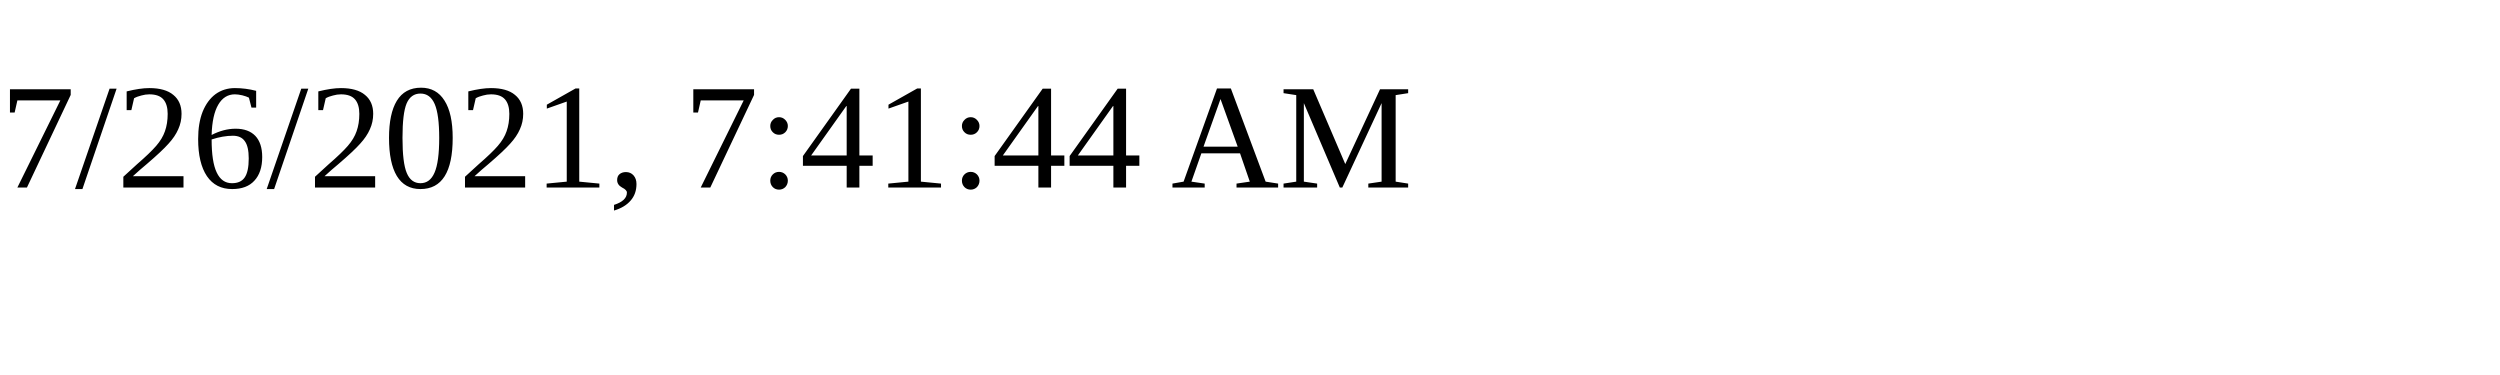
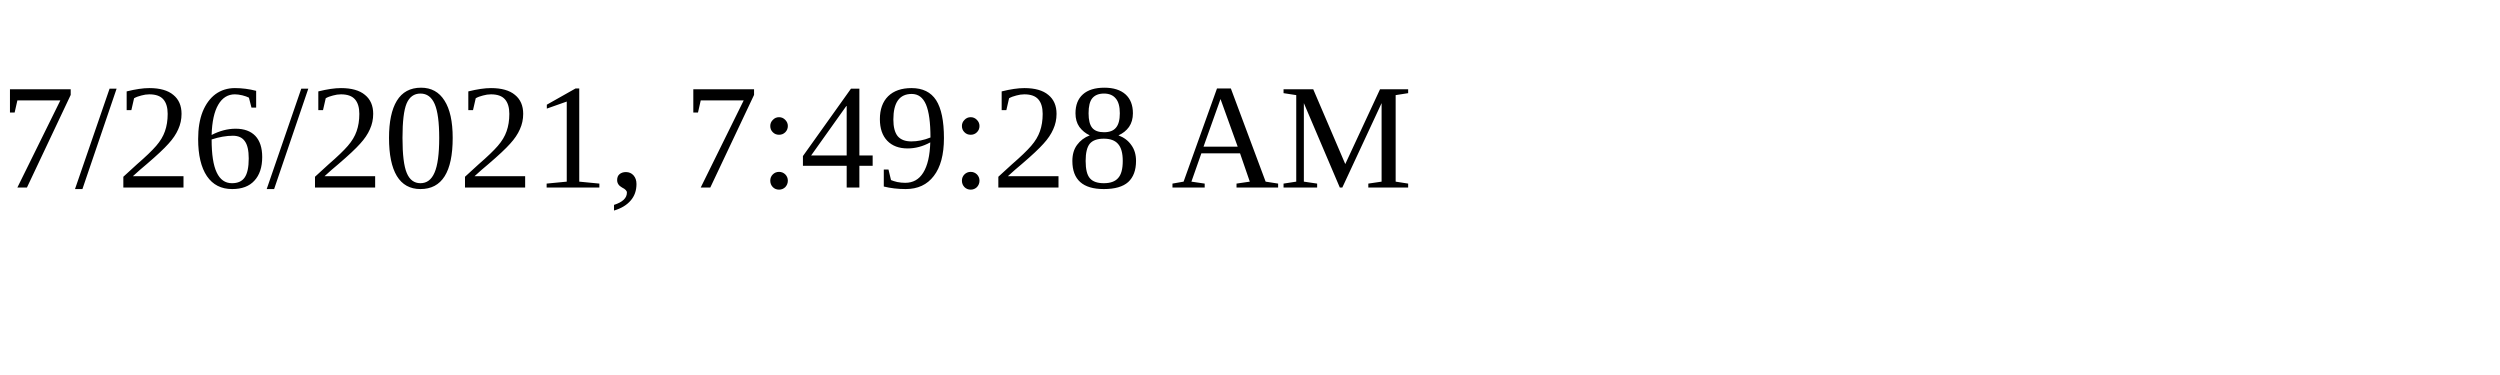
<svg xmlns="http://www.w3.org/2000/svg" height="30" width="200">
-   <text x="0" y="15">7/26/2021, 7:41:44 AM</text>
+   <text x="0" y="15">7/26/2021, 7:49:28 AM</text>
</svg>
